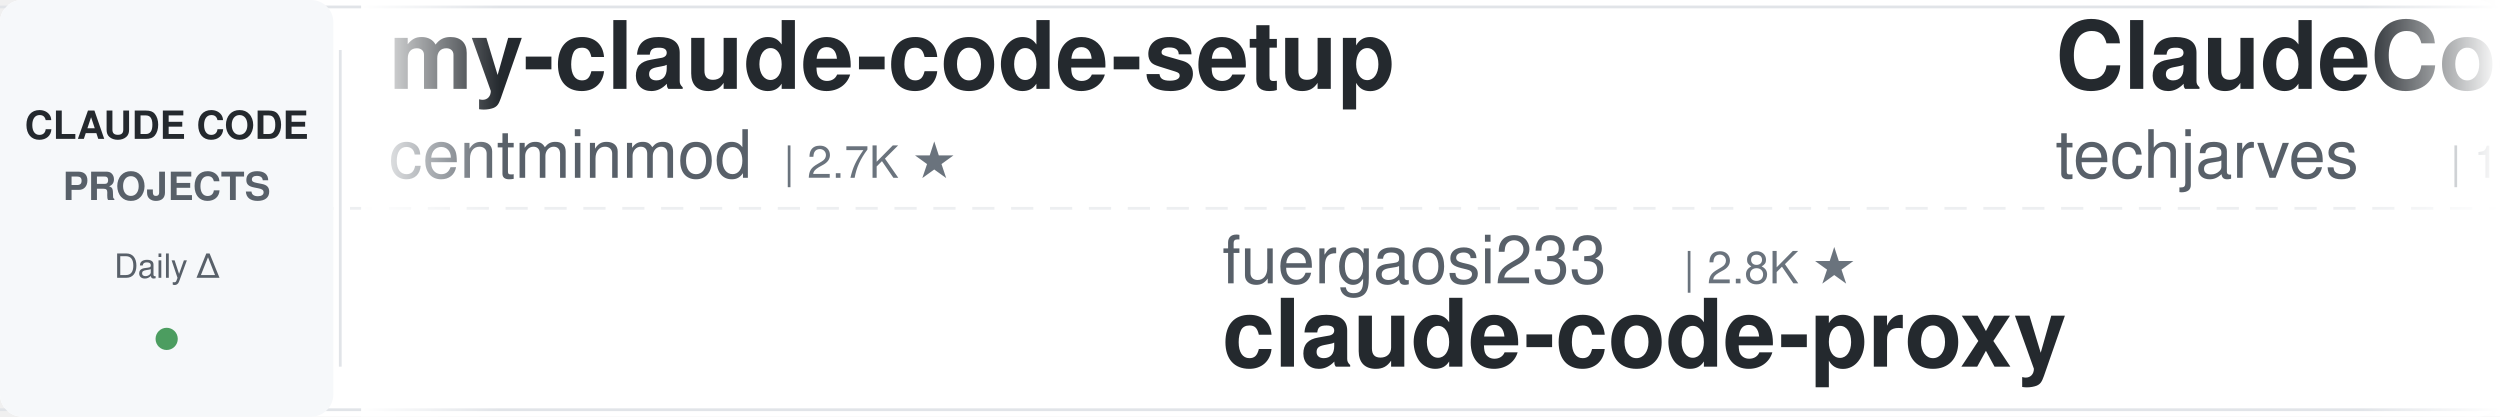
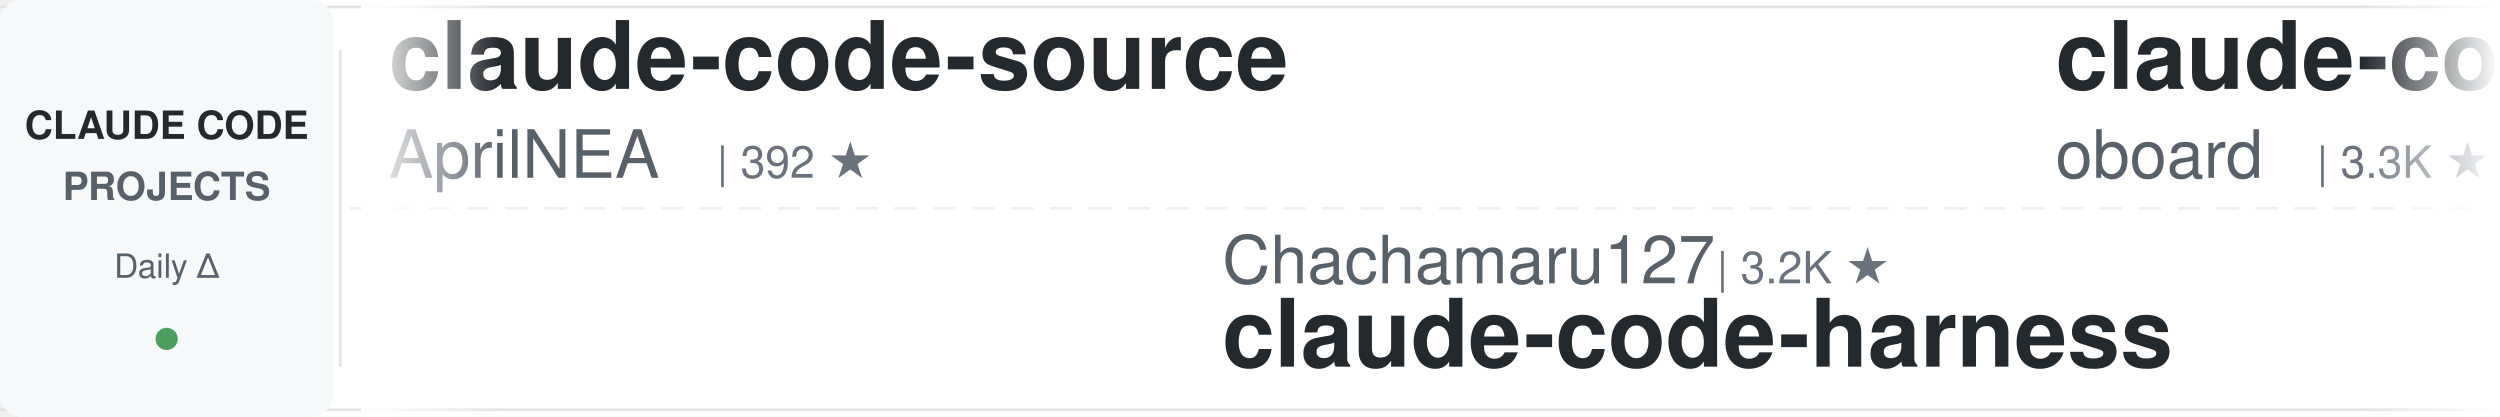
<svg xmlns="http://www.w3.org/2000/svg" width="900" height="150">
  <defs>
    <linearGradient id="leftFade" x1="0%" y1="0%" x2="100%" y2="0%">
      <stop offset="0%" style="stop-color:#ffffff;stop-opacity:1" />
      <stop offset="100%" style="stop-color:#ffffff;stop-opacity:0" />
    </linearGradient>
    <linearGradient id="rightFade" x1="0%" y1="0%" x2="100%" y2="0%">
      <stop offset="0%" style="stop-color:#ffffff;stop-opacity:0" />
      <stop offset="100%" style="stop-color:#ffffff;stop-opacity:1" />
    </linearGradient>
  </defs>
  <rect width="900" height="150" fill="#ffffff" rx="8" />
  <rect x="0" y="2" width="900" height="1" fill="#e1e4e8" />
  <rect x="0" y="147" width="900" height="1" fill="#e1e4e8" />
  <line x1="0" y1="75" x2="900" y2="75" stroke="#e1e4e8" stroke-width="1" stroke-dasharray="8 6" opacity="0.6" />
  <rect x="0" y="0" width="120" height="150" fill="#f6f8fa" rx="8" />
  <text x="60" y="50" font-family="-apple-system, BlinkMacSystemFont, 'Segoe UI', Helvetica, Arial, sans-serif" font-size="14" font-weight="600" fill="#24292e" text-anchor="middle">CLAUDE CODE</text>
  <text x="60" y="72" font-family="-apple-system, BlinkMacSystemFont, 'Segoe UI', Helvetica, Arial, sans-serif" font-size="14" font-weight="600" fill="#586069" text-anchor="middle">PROJECTS</text>
  <text x="60" y="100" font-family="-apple-system, BlinkMacSystemFont, 'Segoe UI', Helvetica, Arial, sans-serif" font-size="12" font-weight="500" fill="#586069" text-anchor="middle">Daily Δ</text>
  <circle cx="60" cy="122" r="4" fill="#22863a" opacity="0.8" />
  <rect x="122" y="18" width="1" height="114" fill="#e1e4e8" />
  <clipPath id="tickerClip">
    <rect x="130" y="0" width="770" height="150" />
  </clipPath>
  <g clip-path="url(#tickerClip)">
    <g id="tickerItems">
      <animateTransform attributeName="transform" attributeType="XML" type="translate" from="0 0" to="-3000 0" dur="54s" repeatCount="indefinite" />
      <g transform="translate(0, 0)">
-         <text x="140" y="32" font-family="-apple-system, BlinkMacSystemFont, 'Segoe UI', Helvetica, Arial, sans-serif" font-size="34" font-weight="600" fill="#24292e">my-claude-code-setup</text>
-         <text x="140" y="64" font-family="-apple-system, BlinkMacSystemFont, 'Segoe UI', Helvetica, Arial, sans-serif" font-size="24" font-weight="400" fill="#586069">centminmod</text>
-         <text x="282" y="64" font-family="-apple-system, BlinkMacSystemFont, 'Segoe UI', Helvetica, Arial, sans-serif" font-size="16" font-weight="500" fill="#6a737d">| 2.7K ★</text>
+         <text x="140" y="32" font-family="-apple-system, BlinkMacSystemFont, 'Segoe UI', Helvetica, Arial, sans-serif" font-size="34" font-weight="600" fill="#24292e">claude-code-source</text>
+         <text x="140" y="64" font-family="-apple-system, BlinkMacSystemFont, 'Segoe UI', Helvetica, Arial, sans-serif" font-size="24" font-weight="400" fill="#586069">AprilNEA</text>
+         <text x="258" y="64" font-family="-apple-system, BlinkMacSystemFont, 'Segoe UI', Helvetica, Arial, sans-serif" font-size="16" font-weight="500" fill="#6a737d">| 392 ★</text>
      </g>
      <g transform="translate(300, 0)">
-         <text x="140" y="102" font-family="-apple-system, BlinkMacSystemFont, 'Segoe UI', Helvetica, Arial, sans-serif" font-size="24" font-weight="400" fill="#586069">fuergaosi233</text>
-         <text x="306" y="102" font-family="-apple-system, BlinkMacSystemFont, 'Segoe UI', Helvetica, Arial, sans-serif" font-size="16" font-weight="500" fill="#6a737d">| 2.8K ★</text>
-         <text x="140" y="132" font-family="-apple-system, BlinkMacSystemFont, 'Segoe UI', Helvetica, Arial, sans-serif" font-size="34" font-weight="600" fill="#24292e">claude-code-proxy</text>
+         <text x="140" y="102" font-family="-apple-system, BlinkMacSystemFont, 'Segoe UI', Helvetica, Arial, sans-serif" font-size="24" font-weight="400" fill="#586069">Chachamaru127</text>
+         <text x="318" y="102" font-family="-apple-system, BlinkMacSystemFont, 'Segoe UI', Helvetica, Arial, sans-serif" font-size="16" font-weight="500" fill="#6a737d">| 3.2K ★</text>
+         <text x="140" y="132" font-family="-apple-system, BlinkMacSystemFont, 'Segoe UI', Helvetica, Arial, sans-serif" font-size="34" font-weight="600" fill="#24292e">claude-code-harness</text>
      </g>
      <g transform="translate(600, 0)">
-         <text x="140" y="32" font-family="-apple-system, BlinkMacSystemFont, 'Segoe UI', Helvetica, Arial, sans-serif" font-size="34" font-weight="600" fill="#24292e">ClaudeCode-Portable</text>
-         <text x="140" y="64" font-family="-apple-system, BlinkMacSystemFont, 'Segoe UI', Helvetica, Arial, sans-serif" font-size="24" font-weight="400" fill="#586069">techjarves</text>
-         <text x="282" y="64" font-family="-apple-system, BlinkMacSystemFont, 'Segoe UI', Helvetica, Arial, sans-serif" font-size="16" font-weight="500" fill="#6a737d">| 1.6K ★</text>
+         <text x="140" y="32" font-family="-apple-system, BlinkMacSystemFont, 'Segoe UI', Helvetica, Arial, sans-serif" font-size="34" font-weight="600" fill="#24292e">claude-code-rev</text>
+         <text x="140" y="64" font-family="-apple-system, BlinkMacSystemFont, 'Segoe UI', Helvetica, Arial, sans-serif" font-size="24" font-weight="400" fill="#586069">oboard</text>
+         <text x="234" y="64" font-family="-apple-system, BlinkMacSystemFont, 'Segoe UI', Helvetica, Arial, sans-serif" font-size="16" font-weight="500" fill="#6a737d">| 3.3K ★</text>
      </g>
      <g transform="translate(900, 0)">
-         <text x="140" y="102" font-family="-apple-system, BlinkMacSystemFont, 'Segoe UI', Helvetica, Arial, sans-serif" font-size="24" font-weight="400" fill="#586069">AICoderTudou</text>
-         <text x="306" y="102" font-family="-apple-system, BlinkMacSystemFont, 'Segoe UI', Helvetica, Arial, sans-serif" font-size="16" font-weight="500" fill="#6a737d">| 493 ★</text>
-         <text x="140" y="132" font-family="-apple-system, BlinkMacSystemFont, 'Segoe UI', Helvetica, Arial, sans-serif" font-size="34" font-weight="600" fill="#24292e">claude-code-tudou</text>
+         <text x="140" y="102" font-family="-apple-system, BlinkMacSystemFont, 'Segoe UI', Helvetica, Arial, sans-serif" font-size="24" font-weight="400" fill="#586069">Alishahryar1</text>
+         <text x="306" y="102" font-family="-apple-system, BlinkMacSystemFont, 'Segoe UI', Helvetica, Arial, sans-serif" font-size="16" font-weight="500" fill="#6a737d">| 65.9K ★</text>
+         <text x="140" y="132" font-family="-apple-system, BlinkMacSystemFont, 'Segoe UI', Helvetica, Arial, sans-serif" font-size="34" font-weight="600" fill="#24292e">free-claude-code</text>
      </g>
      <g transform="translate(1200, 0)">
-         <text x="140" y="32" font-family="-apple-system, BlinkMacSystemFont, 'Segoe UI', Helvetica, Arial, sans-serif" font-size="34" font-weight="600" fill="#24292e">claude-code-best-practic...</text>
-         <text x="140" y="64" font-family="-apple-system, BlinkMacSystemFont, 'Segoe UI', Helvetica, Arial, sans-serif" font-size="24" font-weight="400" fill="#586069">shanraisshan</text>
-         <text x="306" y="64" font-family="-apple-system, BlinkMacSystemFont, 'Segoe UI', Helvetica, Arial, sans-serif" font-size="16" font-weight="500" fill="#6a737d">| 68.5K ★</text>
+         <text x="140" y="32" font-family="-apple-system, BlinkMacSystemFont, 'Segoe UI', Helvetica, Arial, sans-serif" font-size="34" font-weight="600" fill="#24292e">edmunds-claude-code</text>
+         <text x="140" y="64" font-family="-apple-system, BlinkMacSystemFont, 'Segoe UI', Helvetica, Arial, sans-serif" font-size="24" font-weight="400" fill="#586069">edmund-io</text>
+         <text x="270" y="64" font-family="-apple-system, BlinkMacSystemFont, 'Segoe UI', Helvetica, Arial, sans-serif" font-size="16" font-weight="500" fill="#6a737d">| 1.5K ★</text>
      </g>
      <g transform="translate(1500, 0)">
-         <text x="140" y="102" font-family="-apple-system, BlinkMacSystemFont, 'Segoe UI', Helvetica, Arial, sans-serif" font-size="24" font-weight="400" fill="#586069">jhlee0409</text>
-         <text x="270" y="102" font-family="-apple-system, BlinkMacSystemFont, 'Segoe UI', Helvetica, Arial, sans-serif" font-size="16" font-weight="500" fill="#6a737d">| 2.3K ★</text>
-         <text x="140" y="132" font-family="-apple-system, BlinkMacSystemFont, 'Segoe UI', Helvetica, Arial, sans-serif" font-size="34" font-weight="600" fill="#24292e">claude-code-history-view...</text>
+         <text x="140" y="102" font-family="-apple-system, BlinkMacSystemFont, 'Segoe UI', Helvetica, Arial, sans-serif" font-size="24" font-weight="400" fill="#586069">VoltAgent</text>
+         <text x="270" y="102" font-family="-apple-system, BlinkMacSystemFont, 'Segoe UI', Helvetica, Arial, sans-serif" font-size="16" font-weight="500" fill="#6a737d">| 26.3K ★</text>
+         <text x="140" y="132" font-family="-apple-system, BlinkMacSystemFont, 'Segoe UI', Helvetica, Arial, sans-serif" font-size="34" font-weight="600" fill="#24292e">awesome-claude-code-suba...</text>
      </g>
      <g transform="translate(1800, 0)">
-         <text x="140" y="32" font-family="-apple-system, BlinkMacSystemFont, 'Segoe UI', Helvetica, Arial, sans-serif" font-size="34" font-weight="600" fill="#24292e">claude-code-showcase</text>
-         <text x="140" y="64" font-family="-apple-system, BlinkMacSystemFont, 'Segoe UI', Helvetica, Arial, sans-serif" font-size="24" font-weight="400" fill="#586069">ChrisWiles</text>
-         <text x="282" y="64" font-family="-apple-system, BlinkMacSystemFont, 'Segoe UI', Helvetica, Arial, sans-serif" font-size="16" font-weight="500" fill="#6a737d">| 6.1K ★</text>
+         <text x="140" y="32" font-family="-apple-system, BlinkMacSystemFont, 'Segoe UI', Helvetica, Arial, sans-serif" font-size="34" font-weight="600" fill="#24292e">claude-code-guide</text>
+         <text x="140" y="64" font-family="-apple-system, BlinkMacSystemFont, 'Segoe UI', Helvetica, Arial, sans-serif" font-size="24" font-weight="400" fill="#586069">Cranot</text>
+         <text x="234" y="64" font-family="-apple-system, BlinkMacSystemFont, 'Segoe UI', Helvetica, Arial, sans-serif" font-size="16" font-weight="500" fill="#6a737d">| 2.9K ★</text>
      </g>
      <g transform="translate(2100, 0)">
-         <text x="140" y="102" font-family="-apple-system, BlinkMacSystemFont, 'Segoe UI', Helvetica, Arial, sans-serif" font-size="24" font-weight="400" fill="#586069">huangserva</text>
-         <text x="282" y="102" font-family="-apple-system, BlinkMacSystemFont, 'Segoe UI', Helvetica, Arial, sans-serif" font-size="16" font-weight="500" fill="#6a737d">| 631 ★</text>
-         <text x="140" y="132" font-family="-apple-system, BlinkMacSystemFont, 'Segoe UI', Helvetica, Arial, sans-serif" font-size="34" font-weight="600" fill="#24292e">claude-code-cli</text>
+         <text x="140" y="102" font-family="-apple-system, BlinkMacSystemFont, 'Segoe UI', Helvetica, Arial, sans-serif" font-size="24" font-weight="400" fill="#586069">frankbria</text>
+         <text x="270" y="102" font-family="-apple-system, BlinkMacSystemFont, 'Segoe UI', Helvetica, Arial, sans-serif" font-size="16" font-weight="500" fill="#6a737d">| 9.7K ★</text>
+         <text x="140" y="132" font-family="-apple-system, BlinkMacSystemFont, 'Segoe UI', Helvetica, Arial, sans-serif" font-size="34" font-weight="600" fill="#24292e">ralph-claude-code</text>
      </g>
      <g transform="translate(2400, 0)">
-         <text x="140" y="32" font-family="-apple-system, BlinkMacSystemFont, 'Segoe UI', Helvetica, Arial, sans-serif" font-size="34" font-weight="600" fill="#24292e">claude-code-reverse</text>
-         <text x="140" y="64" font-family="-apple-system, BlinkMacSystemFont, 'Segoe UI', Helvetica, Arial, sans-serif" font-size="24" font-weight="400" fill="#586069">Yuyz0112</text>
-         <text x="258" y="64" font-family="-apple-system, BlinkMacSystemFont, 'Segoe UI', Helvetica, Arial, sans-serif" font-size="16" font-weight="500" fill="#6a737d">| 2.4K ★</text>
+         <text x="140" y="32" font-family="-apple-system, BlinkMacSystemFont, 'Segoe UI', Helvetica, Arial, sans-serif" font-size="34" font-weight="600" fill="#24292e">claude-code-source</text>
+         <text x="140" y="64" font-family="-apple-system, BlinkMacSystemFont, 'Segoe UI', Helvetica, Arial, sans-serif" font-size="24" font-weight="400" fill="#586069">JrCx7scC</text>
+         <text x="258" y="64" font-family="-apple-system, BlinkMacSystemFont, 'Segoe UI', Helvetica, Arial, sans-serif" font-size="16" font-weight="500" fill="#6a737d">| 375 ★</text>
      </g>
      <g transform="translate(2700, 0)">
-         <text x="140" y="102" font-family="-apple-system, BlinkMacSystemFont, 'Segoe UI', Helvetica, Arial, sans-serif" font-size="24" font-weight="400" fill="#586069">lorryjovens-hub</text>
-         <text x="342" y="102" font-family="-apple-system, BlinkMacSystemFont, 'Segoe UI', Helvetica, Arial, sans-serif" font-size="16" font-weight="500" fill="#6a737d">| 1.7K ★</text>
-         <text x="140" y="132" font-family="-apple-system, BlinkMacSystemFont, 'Segoe UI', Helvetica, Arial, sans-serif" font-size="34" font-weight="600" fill="#24292e">claude-code-rust</text>
+         <text x="140" y="102" font-family="-apple-system, BlinkMacSystemFont, 'Segoe UI', Helvetica, Arial, sans-serif" font-size="24" font-weight="400" fill="#586069">lintsinghua</text>
+         <text x="294" y="102" font-family="-apple-system, BlinkMacSystemFont, 'Segoe UI', Helvetica, Arial, sans-serif" font-size="16" font-weight="500" fill="#6a737d">| 4.3K ★</text>
+         <text x="140" y="132" font-family="-apple-system, BlinkMacSystemFont, 'Segoe UI', Helvetica, Arial, sans-serif" font-size="34" font-weight="600" fill="#24292e">claude-code-book</text>
      </g>
      <g transform="translate(3000, 0)">
-         <text x="140" y="32" font-family="-apple-system, BlinkMacSystemFont, 'Segoe UI', Helvetica, Arial, sans-serif" font-size="34" font-weight="600" fill="#24292e">my-claude-code-setup</text>
-         <text x="140" y="64" font-family="-apple-system, BlinkMacSystemFont, 'Segoe UI', Helvetica, Arial, sans-serif" font-size="24" font-weight="400" fill="#586069">centminmod</text>
-         <text x="282" y="64" font-family="-apple-system, BlinkMacSystemFont, 'Segoe UI', Helvetica, Arial, sans-serif" font-size="16" font-weight="500" fill="#6a737d">| 2.7K ★</text>
+         <text x="140" y="32" font-family="-apple-system, BlinkMacSystemFont, 'Segoe UI', Helvetica, Arial, sans-serif" font-size="34" font-weight="600" fill="#24292e">claude-code-source</text>
+         <text x="140" y="64" font-family="-apple-system, BlinkMacSystemFont, 'Segoe UI', Helvetica, Arial, sans-serif" font-size="24" font-weight="400" fill="#586069">AprilNEA</text>
+         <text x="258" y="64" font-family="-apple-system, BlinkMacSystemFont, 'Segoe UI', Helvetica, Arial, sans-serif" font-size="16" font-weight="500" fill="#6a737d">| 392 ★</text>
      </g>
      <g transform="translate(3300, 0)">
-         <text x="140" y="102" font-family="-apple-system, BlinkMacSystemFont, 'Segoe UI', Helvetica, Arial, sans-serif" font-size="24" font-weight="400" fill="#586069">fuergaosi233</text>
-         <text x="306" y="102" font-family="-apple-system, BlinkMacSystemFont, 'Segoe UI', Helvetica, Arial, sans-serif" font-size="16" font-weight="500" fill="#6a737d">| 2.8K ★</text>
-         <text x="140" y="132" font-family="-apple-system, BlinkMacSystemFont, 'Segoe UI', Helvetica, Arial, sans-serif" font-size="34" font-weight="600" fill="#24292e">claude-code-proxy</text>
+         <text x="140" y="102" font-family="-apple-system, BlinkMacSystemFont, 'Segoe UI', Helvetica, Arial, sans-serif" font-size="24" font-weight="400" fill="#586069">Chachamaru127</text>
+         <text x="318" y="102" font-family="-apple-system, BlinkMacSystemFont, 'Segoe UI', Helvetica, Arial, sans-serif" font-size="16" font-weight="500" fill="#6a737d">| 3.2K ★</text>
+         <text x="140" y="132" font-family="-apple-system, BlinkMacSystemFont, 'Segoe UI', Helvetica, Arial, sans-serif" font-size="34" font-weight="600" fill="#24292e">claude-code-harness</text>
      </g>
      <g transform="translate(3600, 0)">
-         <text x="140" y="32" font-family="-apple-system, BlinkMacSystemFont, 'Segoe UI', Helvetica, Arial, sans-serif" font-size="34" font-weight="600" fill="#24292e">ClaudeCode-Portable</text>
-         <text x="140" y="64" font-family="-apple-system, BlinkMacSystemFont, 'Segoe UI', Helvetica, Arial, sans-serif" font-size="24" font-weight="400" fill="#586069">techjarves</text>
-         <text x="282" y="64" font-family="-apple-system, BlinkMacSystemFont, 'Segoe UI', Helvetica, Arial, sans-serif" font-size="16" font-weight="500" fill="#6a737d">| 1.6K ★</text>
+         <text x="140" y="32" font-family="-apple-system, BlinkMacSystemFont, 'Segoe UI', Helvetica, Arial, sans-serif" font-size="34" font-weight="600" fill="#24292e">claude-code-rev</text>
+         <text x="140" y="64" font-family="-apple-system, BlinkMacSystemFont, 'Segoe UI', Helvetica, Arial, sans-serif" font-size="24" font-weight="400" fill="#586069">oboard</text>
+         <text x="234" y="64" font-family="-apple-system, BlinkMacSystemFont, 'Segoe UI', Helvetica, Arial, sans-serif" font-size="16" font-weight="500" fill="#6a737d">| 3.3K ★</text>
      </g>
      <g transform="translate(3900, 0)">
-         <text x="140" y="102" font-family="-apple-system, BlinkMacSystemFont, 'Segoe UI', Helvetica, Arial, sans-serif" font-size="24" font-weight="400" fill="#586069">AICoderTudou</text>
-         <text x="306" y="102" font-family="-apple-system, BlinkMacSystemFont, 'Segoe UI', Helvetica, Arial, sans-serif" font-size="16" font-weight="500" fill="#6a737d">| 493 ★</text>
-         <text x="140" y="132" font-family="-apple-system, BlinkMacSystemFont, 'Segoe UI', Helvetica, Arial, sans-serif" font-size="34" font-weight="600" fill="#24292e">claude-code-tudou</text>
+         <text x="140" y="102" font-family="-apple-system, BlinkMacSystemFont, 'Segoe UI', Helvetica, Arial, sans-serif" font-size="24" font-weight="400" fill="#586069">Alishahryar1</text>
+         <text x="306" y="102" font-family="-apple-system, BlinkMacSystemFont, 'Segoe UI', Helvetica, Arial, sans-serif" font-size="16" font-weight="500" fill="#6a737d">| 65.9K ★</text>
+         <text x="140" y="132" font-family="-apple-system, BlinkMacSystemFont, 'Segoe UI', Helvetica, Arial, sans-serif" font-size="34" font-weight="600" fill="#24292e">free-claude-code</text>
      </g>
    </g>
  </g>
  <rect x="130" y="0" width="50" height="150" fill="url(#leftFade)" />
  <rect x="850" y="0" width="50" height="150" fill="url(#rightFade)" />
</svg>
